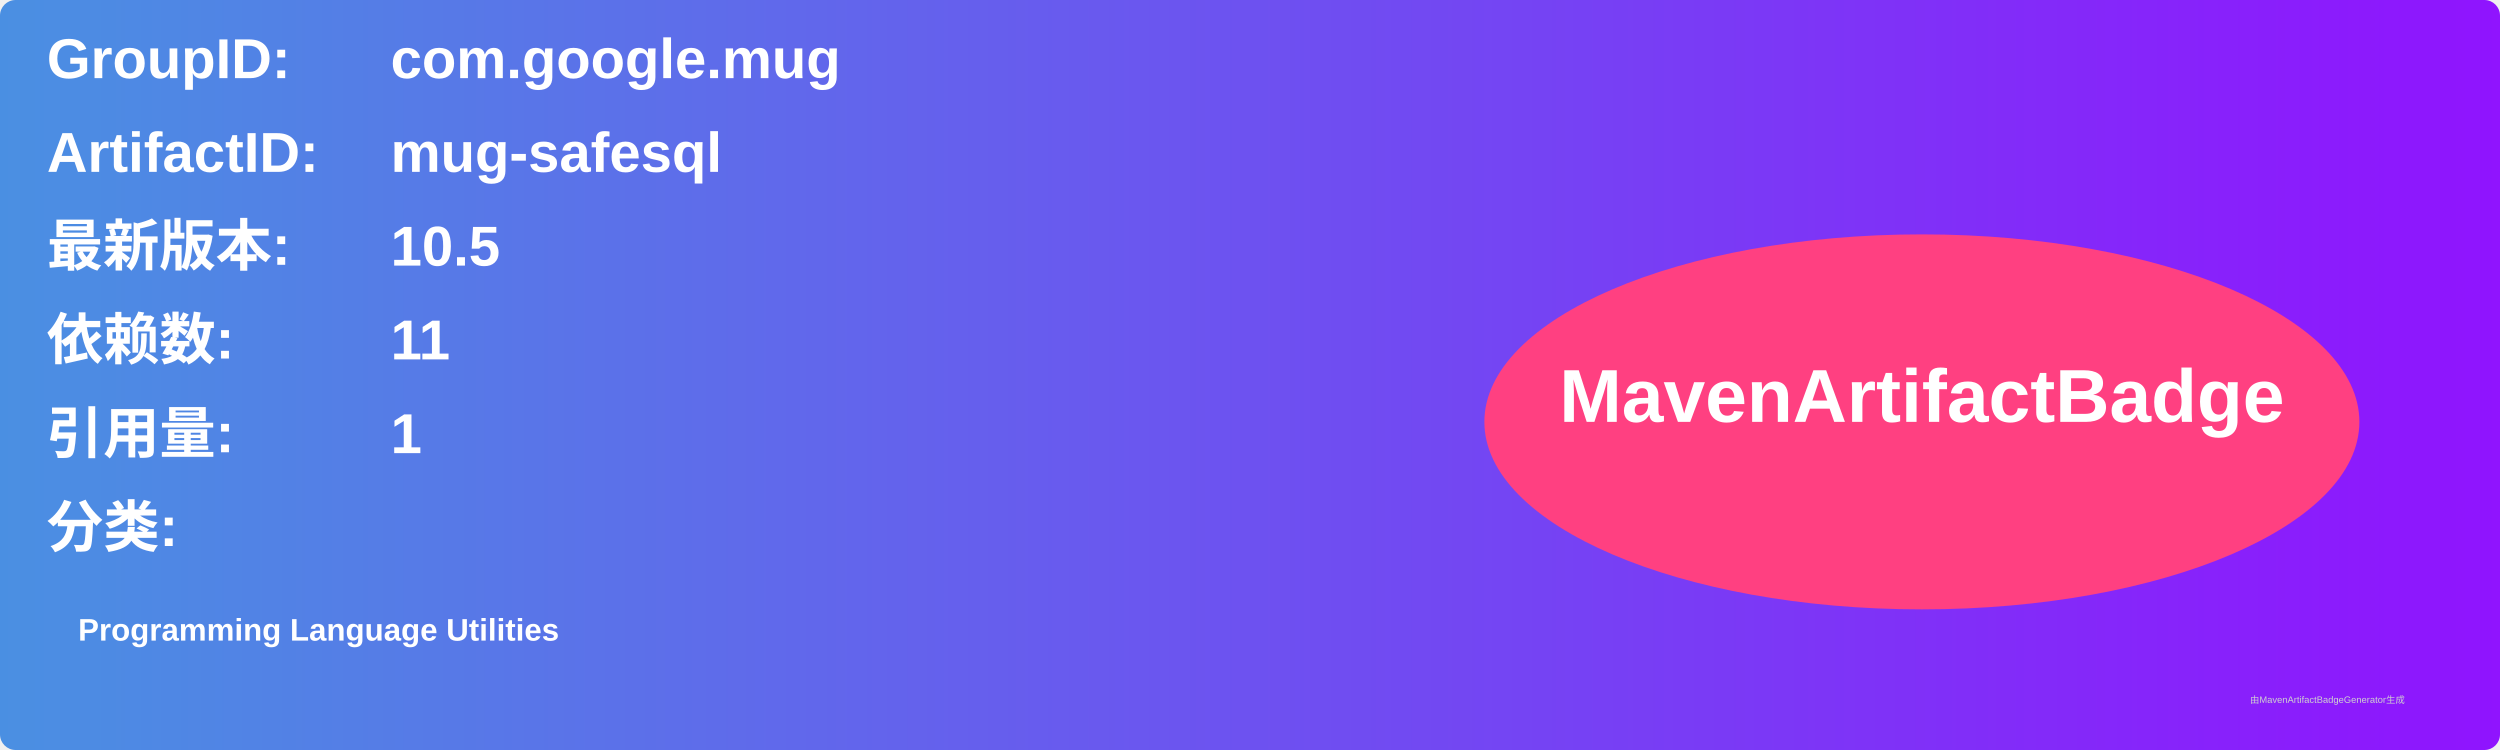
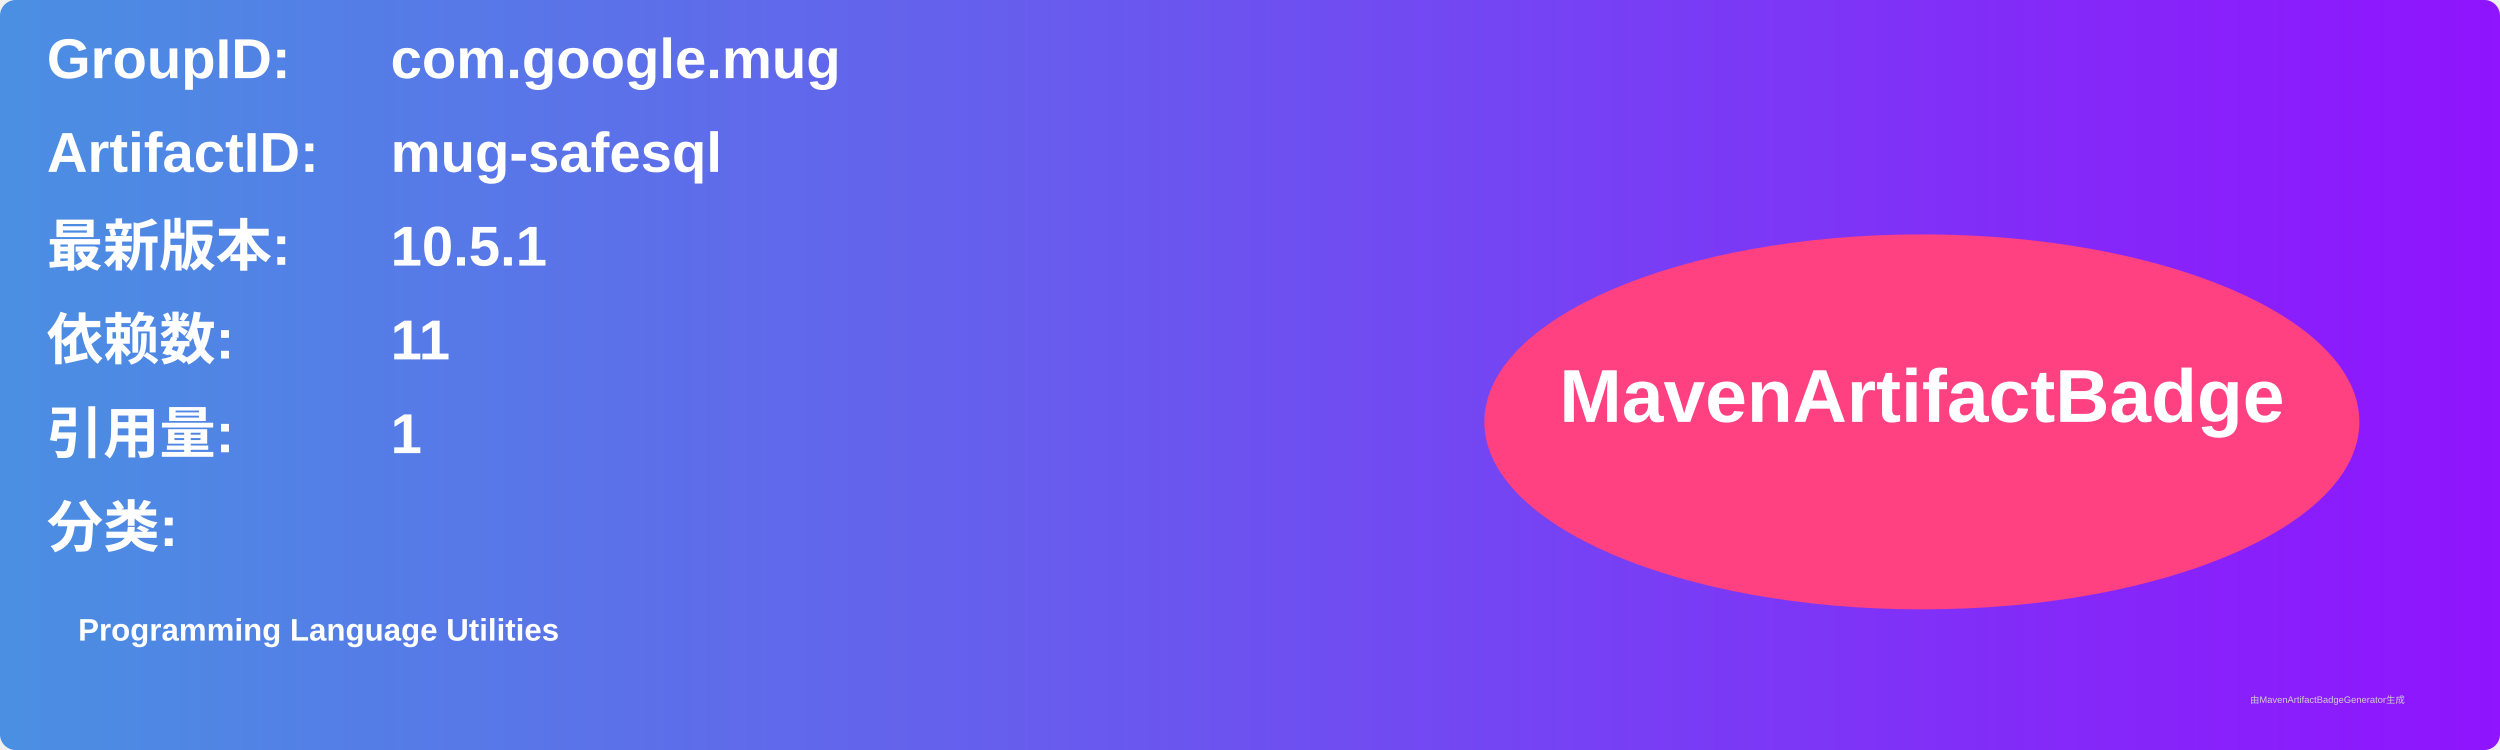
<svg xmlns="http://www.w3.org/2000/svg" width="800" height="240" viewBox="0 0 800 240">
  <linearGradient id="grad" x1="0%" y1="0%" x2="100%" y2="0%">
    <stop offset="0%" stop-color="#4a90e2" />
    <stop offset="100%" stop-color="#9013fe" />
  </linearGradient>
  <rect width="100%" height="100%" rx="5" ry="5" fill="url(#grad)" />
  <g transform="translate(15, 15)">
    <text x="0" y="10" font-family="Arial" font-size="18" fill="white" font-weight="bold" width="260">GroupID:</text>
    <text x="110" y="10" font-family="Arial" font-size="18" fill="white" font-weight="bold" width="460">com.google.mug</text>
    <text x="0" y="40" font-family="Arial" font-size="18" fill="white" font-weight="bold" width="260">ArtifactID:</text>
    <text x="110" y="40" font-family="Arial" font-size="18" fill="white" font-weight="bold" width="460">mug-safesql</text>
    <text x="0" y="70" font-family="Arial" font-size="18" fill="white" font-weight="bold">最新版本:</text>
    <text x="110" y="70" font-family="Arial" font-size="18" fill="white" font-weight="bold">
-       <tspan font-weight="bold">10.5</tspan>
+       <tspan font-weight="bold">10.5.1</tspan>
    </text>
    <text x="0" y="100" font-family="Arial" font-size="18" fill="white" font-weight="bold">依赖数: </text>
    <text x="110" y="100" font-family="Arial" font-size="18" fill="white">
      <tspan font-weight="bold">11</tspan>
    </text>
    <text x="0" y="130" font-family="Arial" font-size="18" fill="white" font-weight="bold">引用量: </text>
    <text x="110" y="130" font-family="Arial" font-size="18" fill="white">
      <tspan font-weight="bold">1</tspan>
    </text>
    <text x="0" y="160" font-family="Arial" font-size="18" fill="white" font-weight="bold">分类:</text>
    <text x="10" y="190" font-family="Arial" font-size="10" fill="white">
      <tspan font-weight="bold">Programming Language Utilities</tspan>
    </text>
    <ellipse cx="600" cy="120" rx="140" ry="60" fill="#ff4081" />
    <text x="600" y="120" text-anchor="middle" font-family="Arial" font-size="24" fill="white" font-weight="bold">MavenArtifactBadge</text>
  </g>
  <text x="720" y="225" font-family="Arial" font-size="3" fill="#d0d0d0">由MavenArtifactBadgeGenerator生成</text>
</svg>
